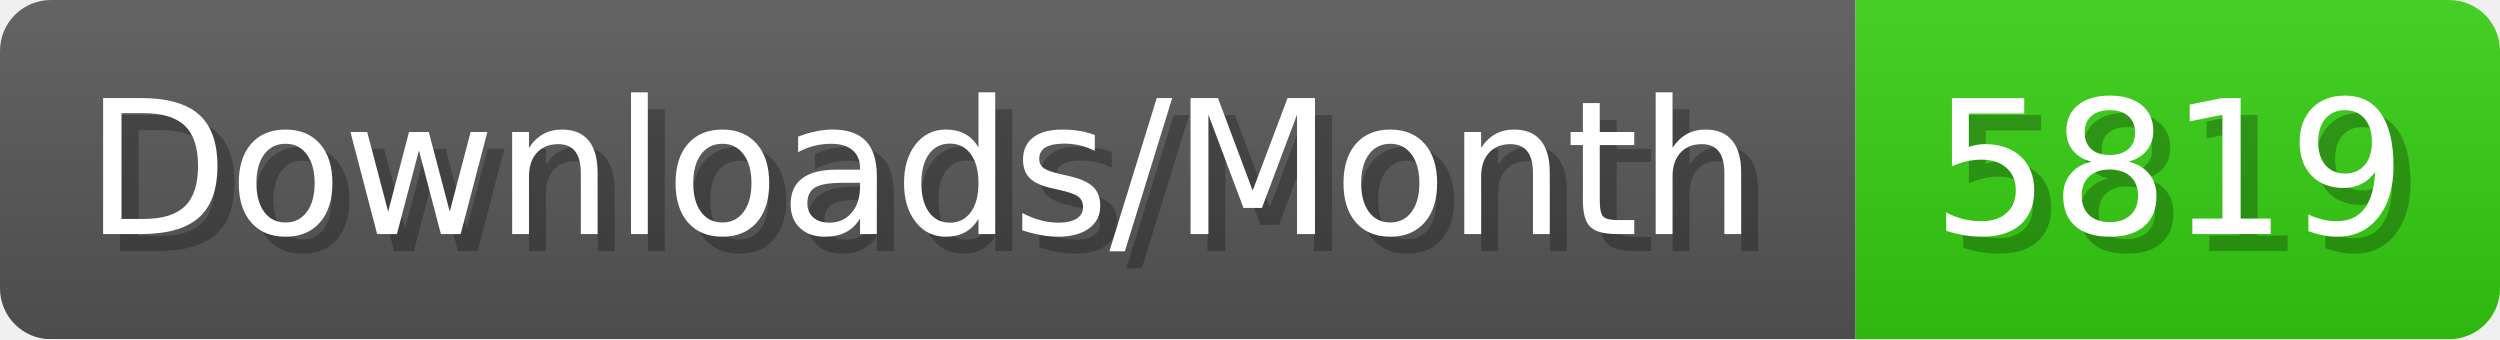
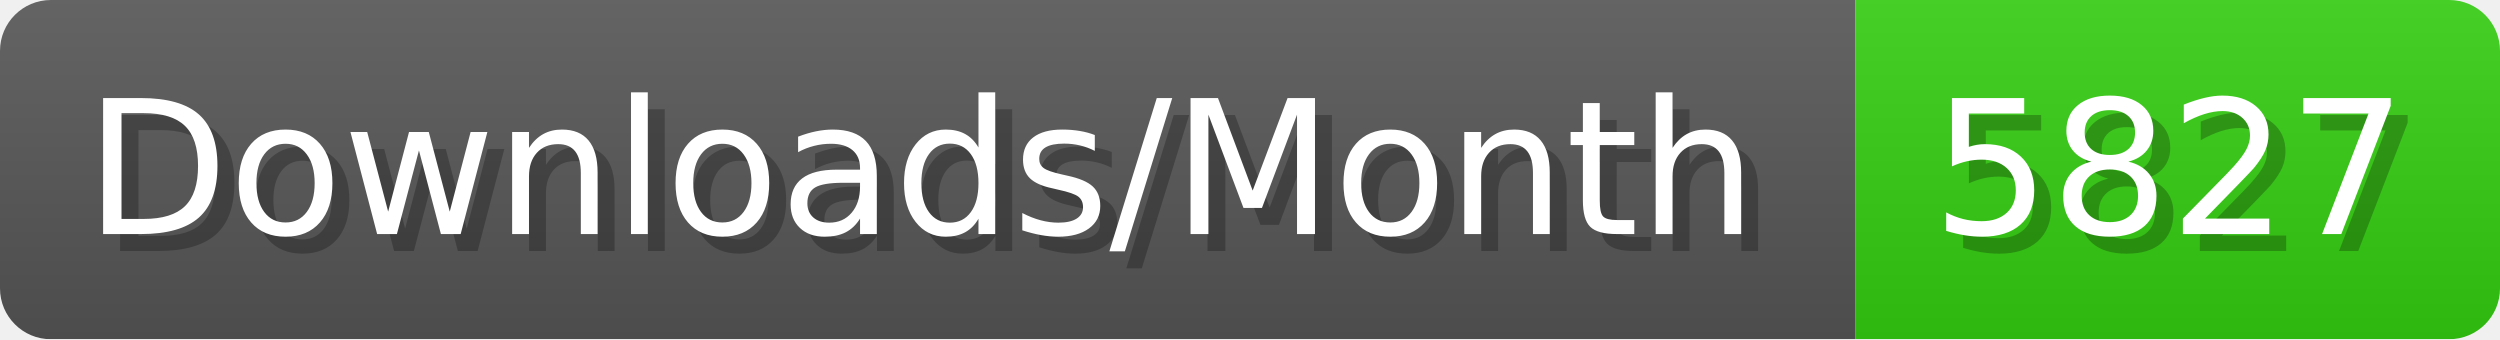
- <svg xmlns="http://www.w3.org/2000/svg" width="147.4" height="20" viewBox="0 0 1474 200" role="img" aria-label="Downloads/Month: 5819">
+ <svg xmlns="http://www.w3.org/2000/svg" width="147.4" height="20" viewBox="0 0 1474 200" role="img" aria-label="Downloads/Month: 5827">
  <linearGradient id="YlXUI" x2="0" y2="100%">
    <stop offset="0" stop-opacity=".1" stop-color="#EEE" />
    <stop offset="1" stop-opacity=".1" />
  </linearGradient>
  <mask id="JHhop">
    <rect width="1474" height="200" rx="30" fill="#FFF" />
  </mask>
  <g mask="url(#JHhop)">
    <rect width="1094" height="200" fill="#555" />
    <rect width="380" height="200" fill="#3C1" x="1094" />
    <rect width="1474" height="200" fill="url(#YlXUI)" />
  </g>
  <g aria-hidden="true" fill="#fff" text-anchor="start" font-family="Verdana,DejaVu Sans,sans-serif" font-size="110">
    <text x="60" y="148" textLength="994" fill="#000" opacity="0.25">Downloads/Month</text>
    <text x="50" y="138" textLength="994">Downloads/Month</text>
-     <text x="1149" y="148" textLength="280" fill="#000" opacity="0.25">5819</text>
-     <text x="1139" y="138" textLength="280">5819</text>
+     <text x="1149" y="148" textLength="280" fill="#000" opacity="0.25">5827</text>
+     <text x="1139" y="138" textLength="280">5827</text>
  </g>
</svg>
